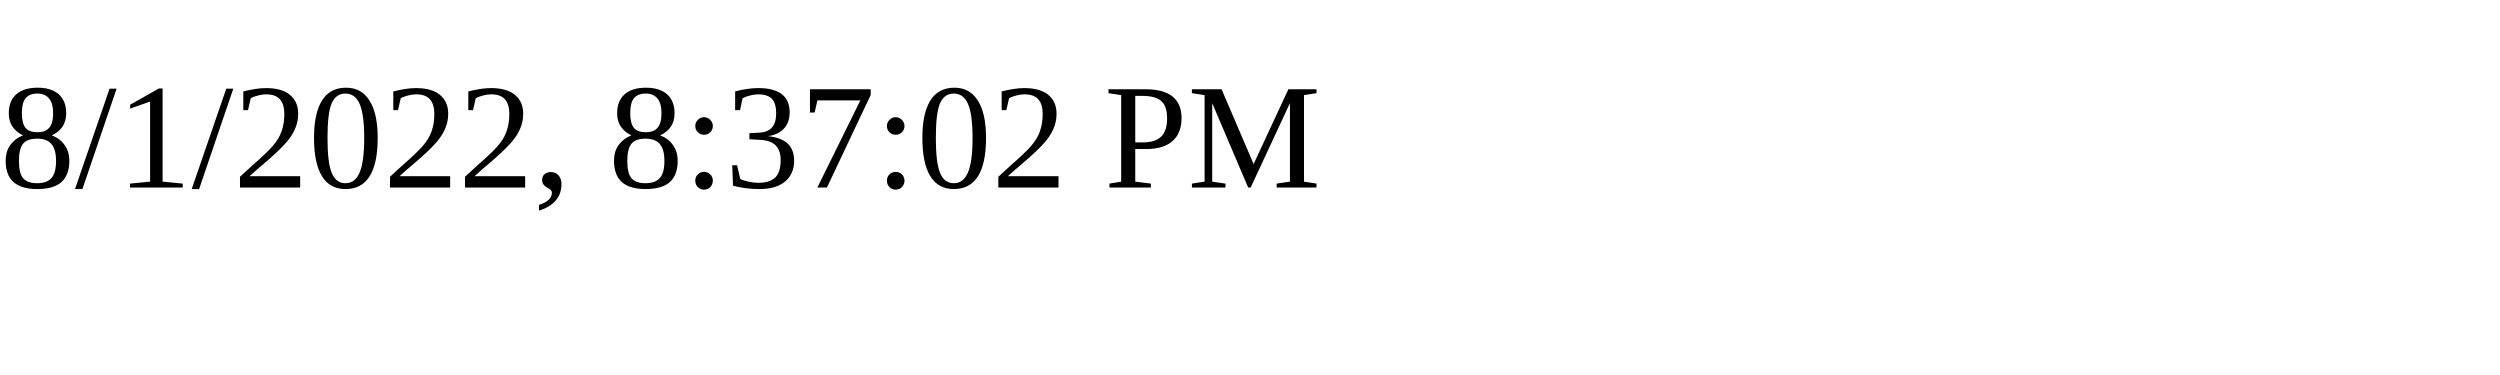
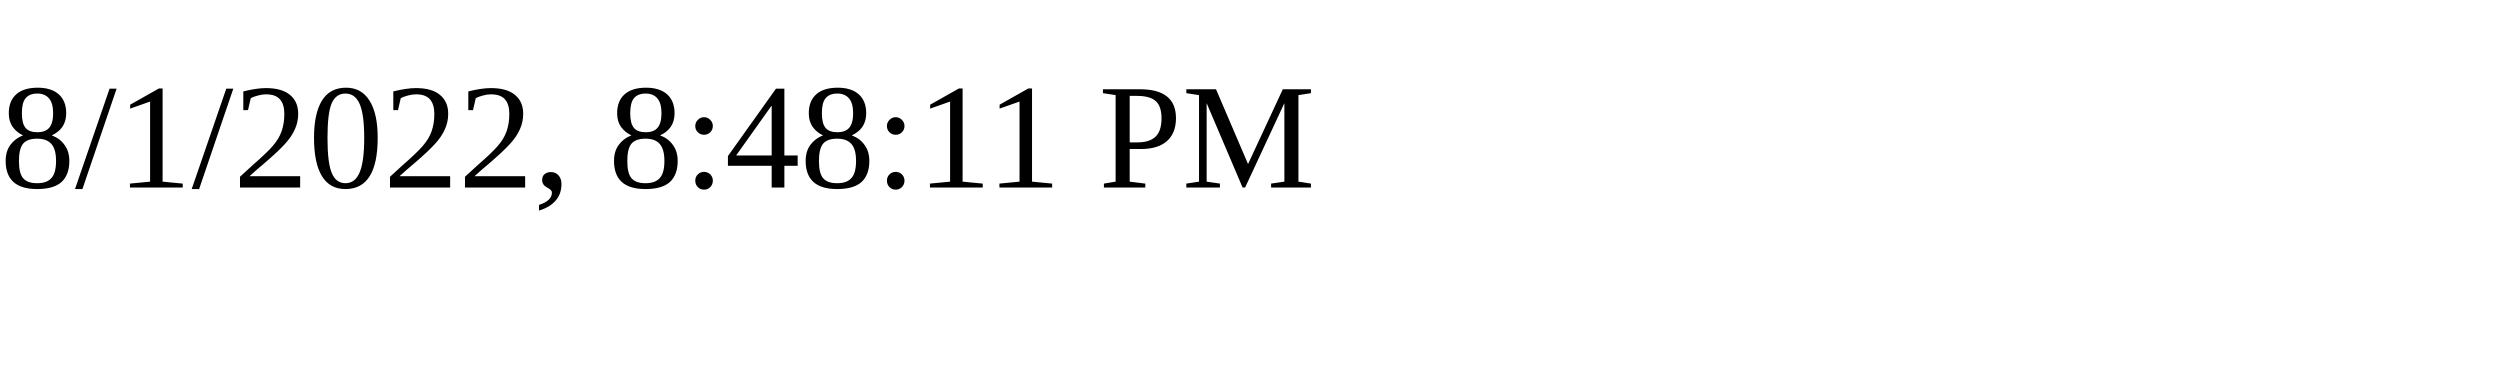
<svg xmlns="http://www.w3.org/2000/svg" height="30" width="200">
-   <text x="0" y="15">8/1/2022, 8:37:02 PM</text>
+   <text x="0" y="15">8/1/2022, 8:48:11 PM</text>
</svg>
